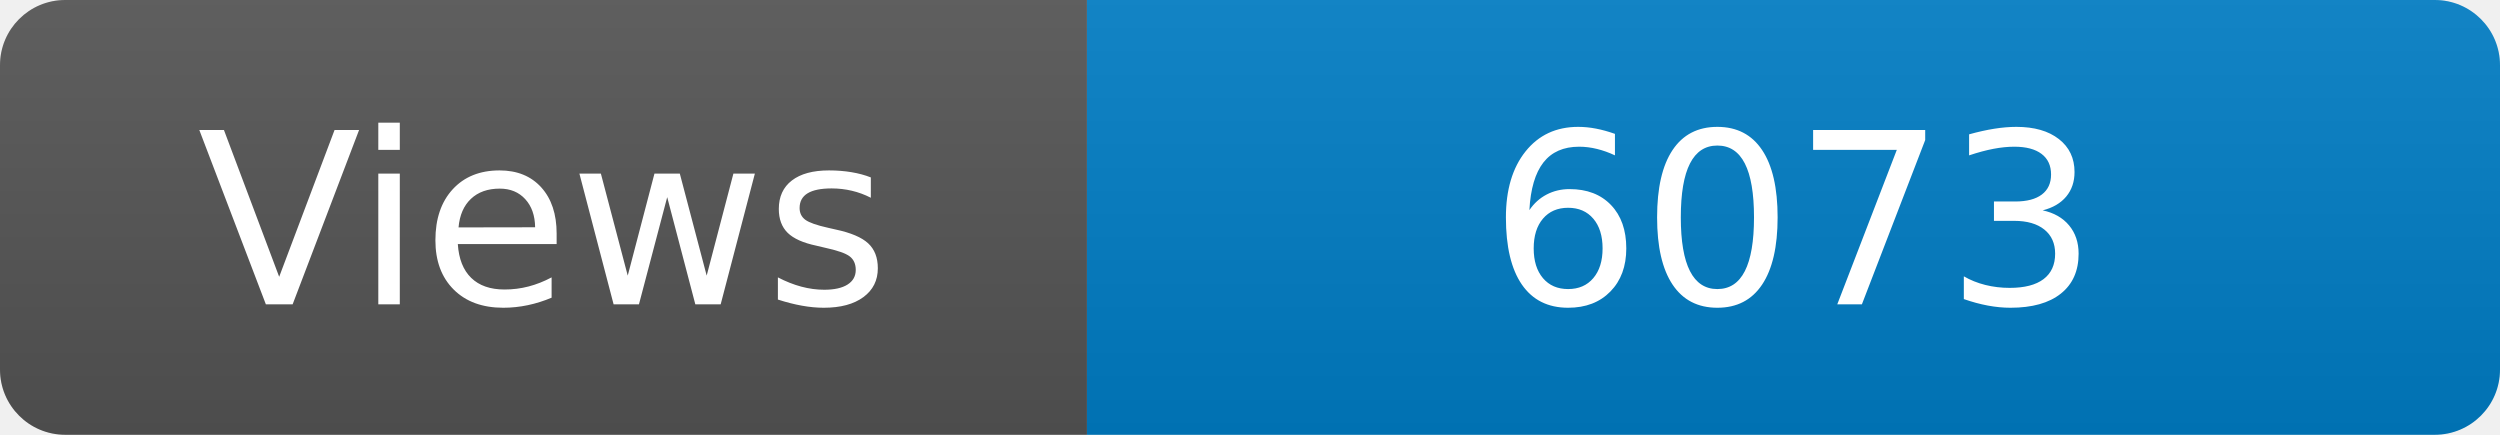
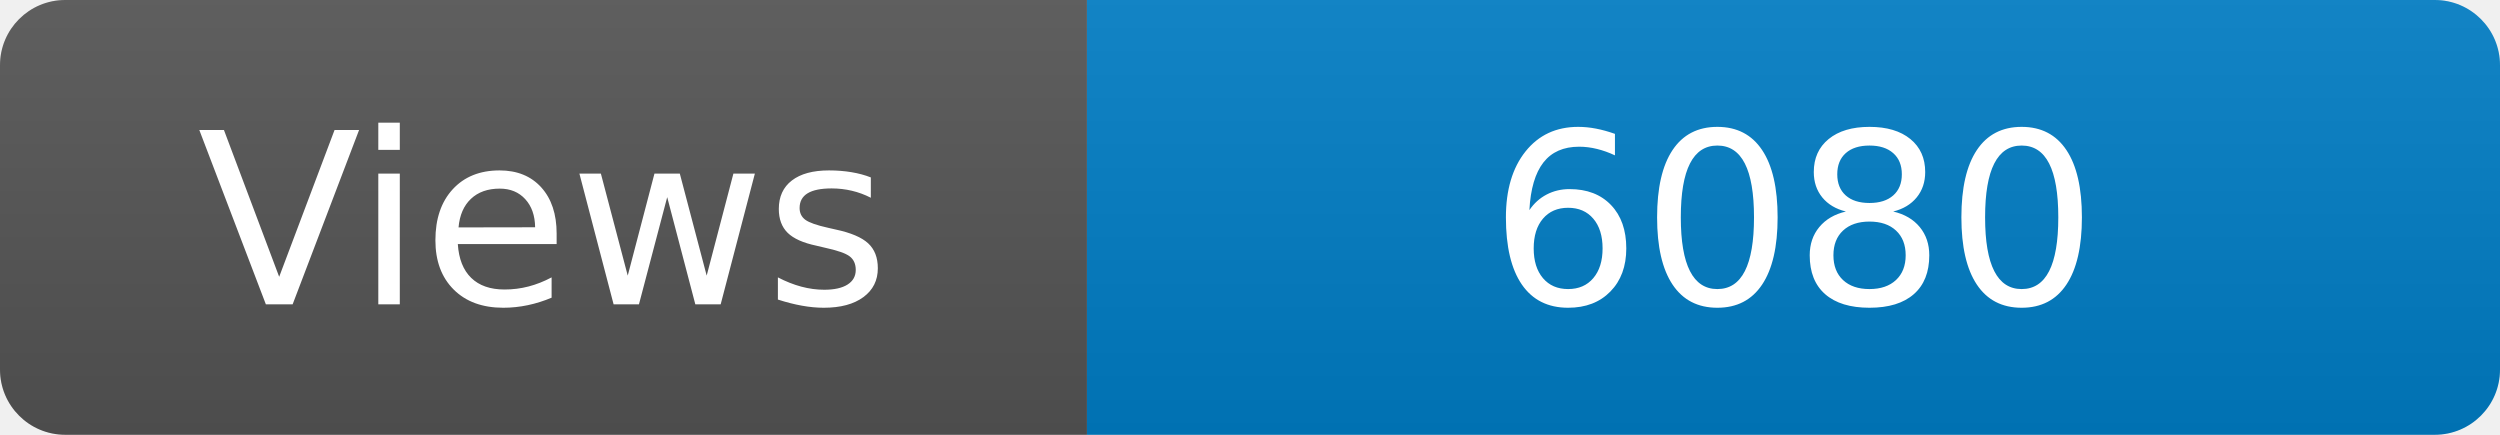
<svg xmlns="http://www.w3.org/2000/svg" width="115" height="20" role="img" aria-label="Maintained?: yes">
  <linearGradient id="s" x2="0" y2="100%">
    <stop offset="0" stop-color="#bbb" stop-opacity=".1" />
    <stop offset="1" stop-opacity=".1" />
  </linearGradient>
  <clipPath id="r">
    <rect width="115" height="20" rx="3" fill="#fff" />
  </clipPath>
  <g clip-path="url(#r)">
    <rect width="50" height="20" fill="#555" />
    <rect x="50" width="160" height="20" fill="#007ec6" />
    <rect width="115" height="20" fill="url(#s)" />
  </g>
  <g fill="#fff" text-anchor="middle" font-family="Verdana,Geneva,DejaVu Sans,sans-serif" font-size="110">
    <text x="250" y="140" transform="scale(.1)" fill="#fff">Views</text>
-     <text x="825" y="140" transform="scale(.1)" fill="#fff">6073</text>
+     <text x="825" y="140" transform="scale(.1)" fill="#fff">6080</text>
  </g>
</svg>
